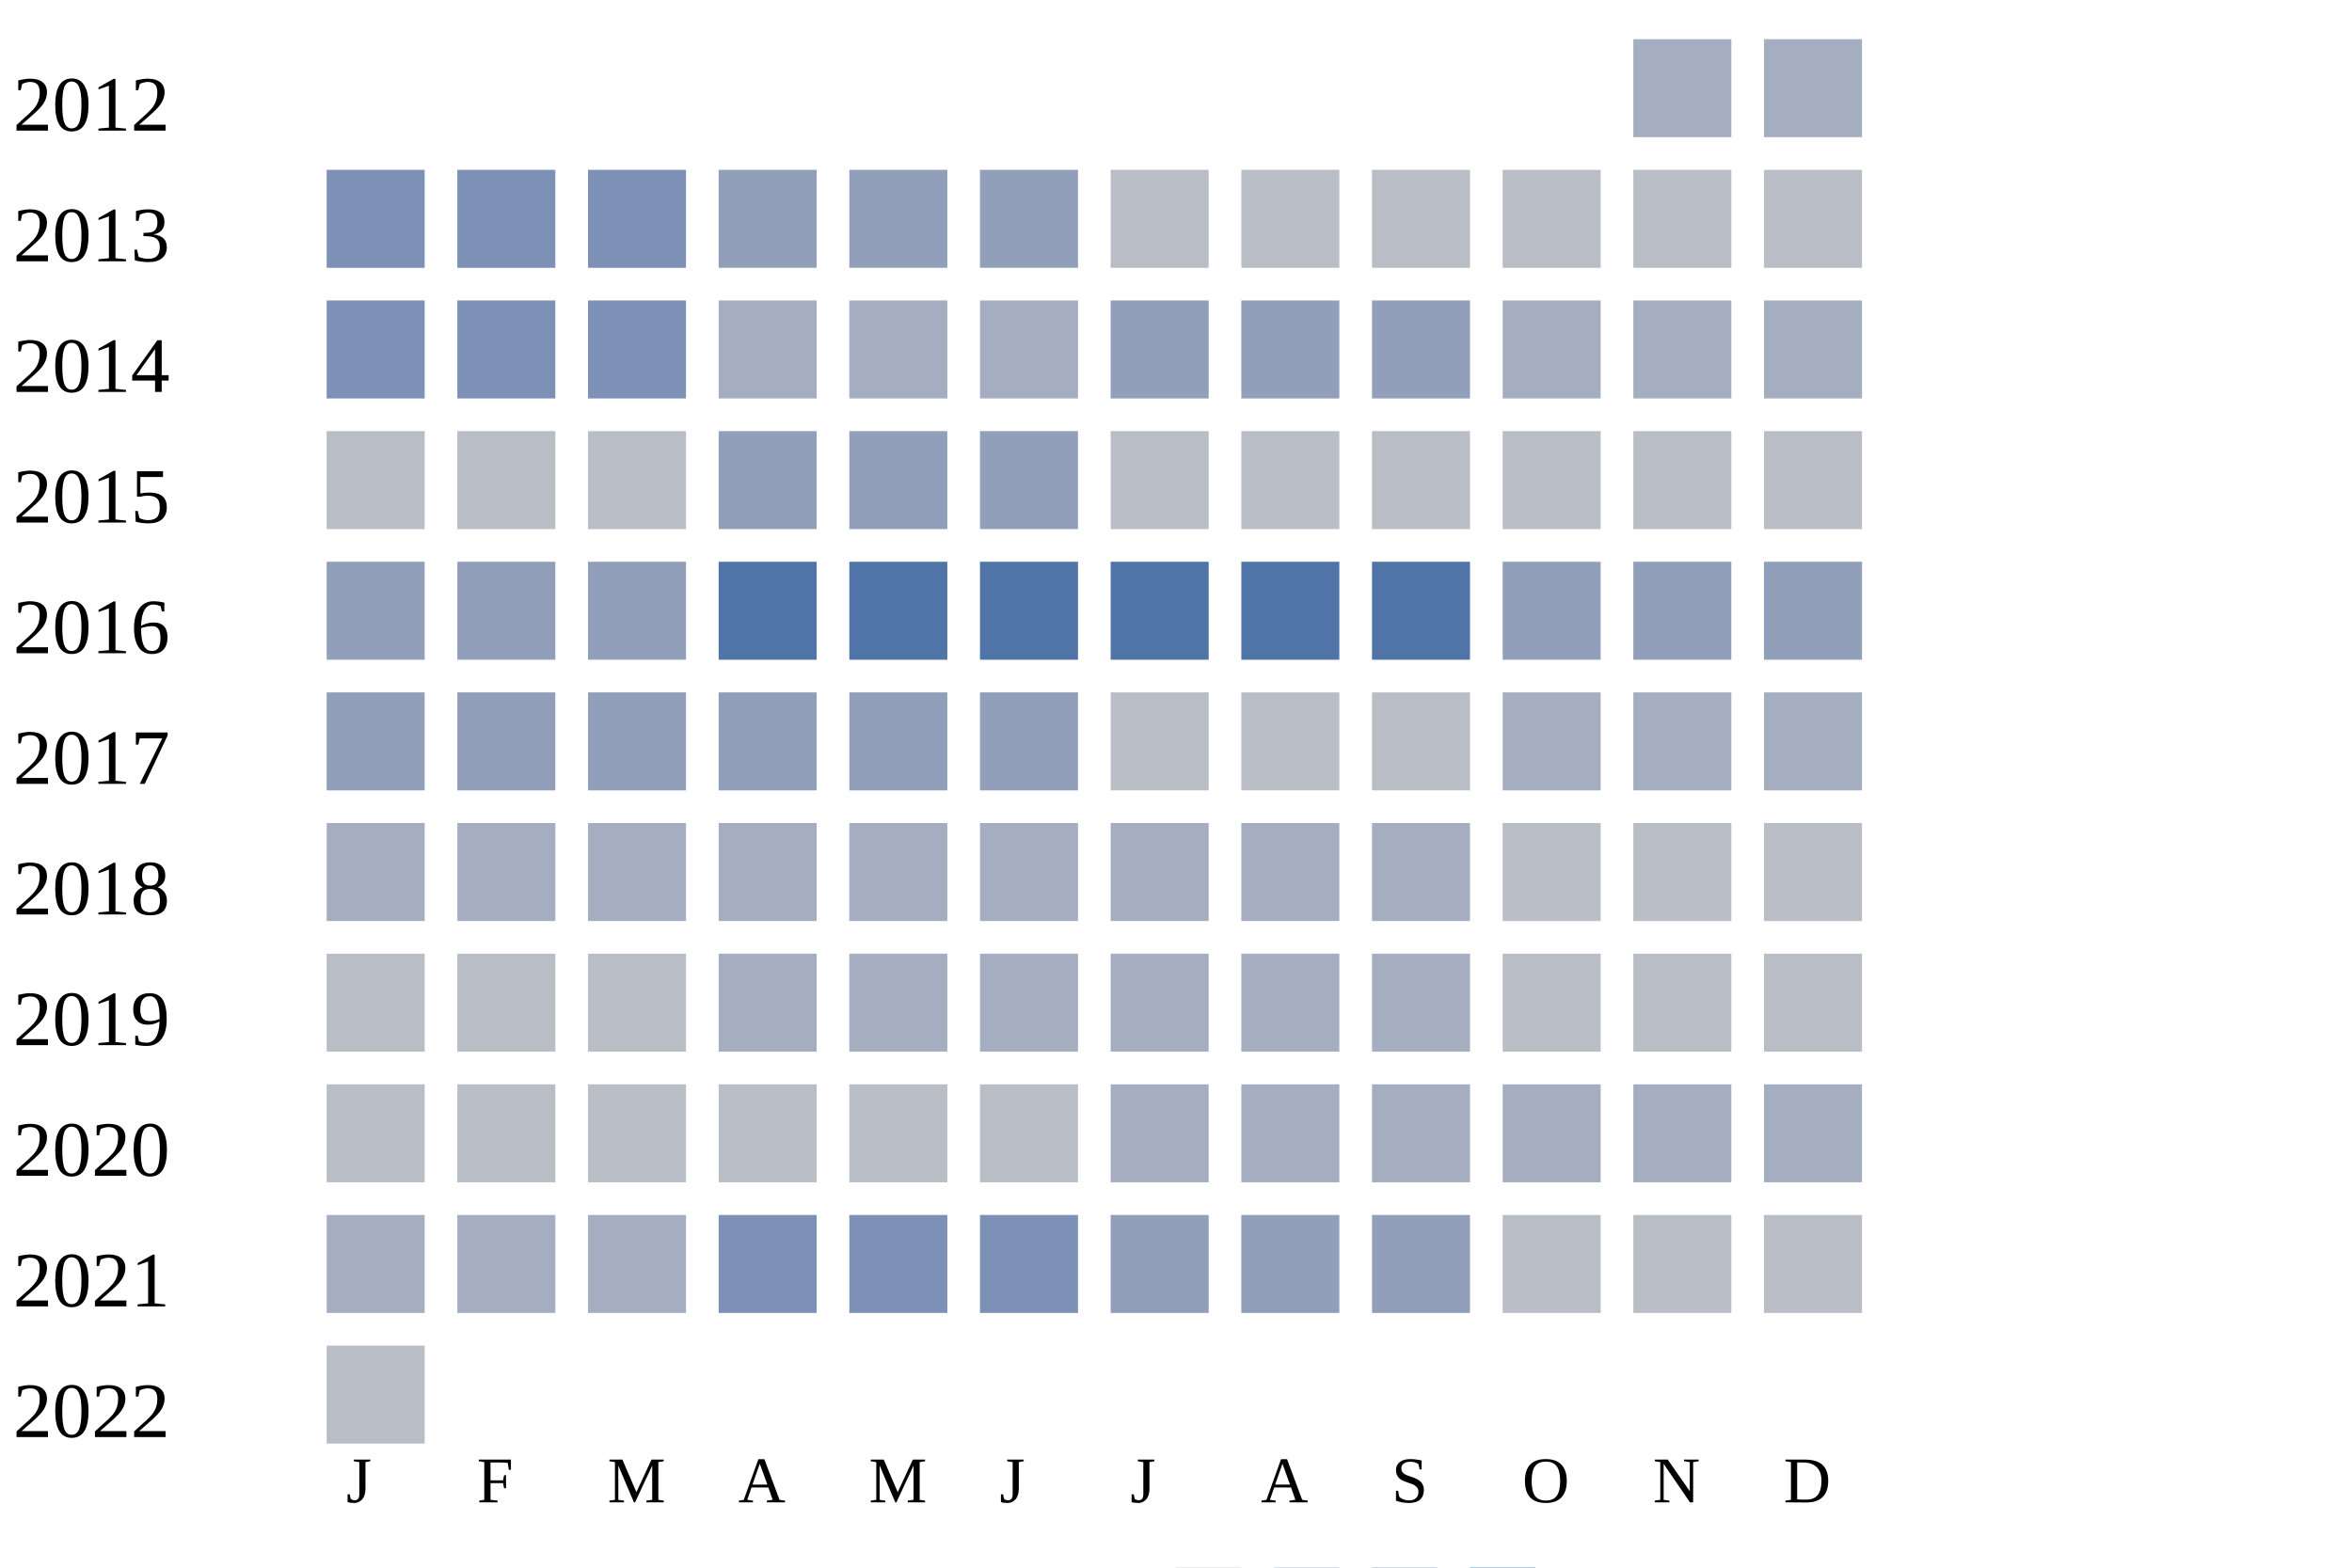
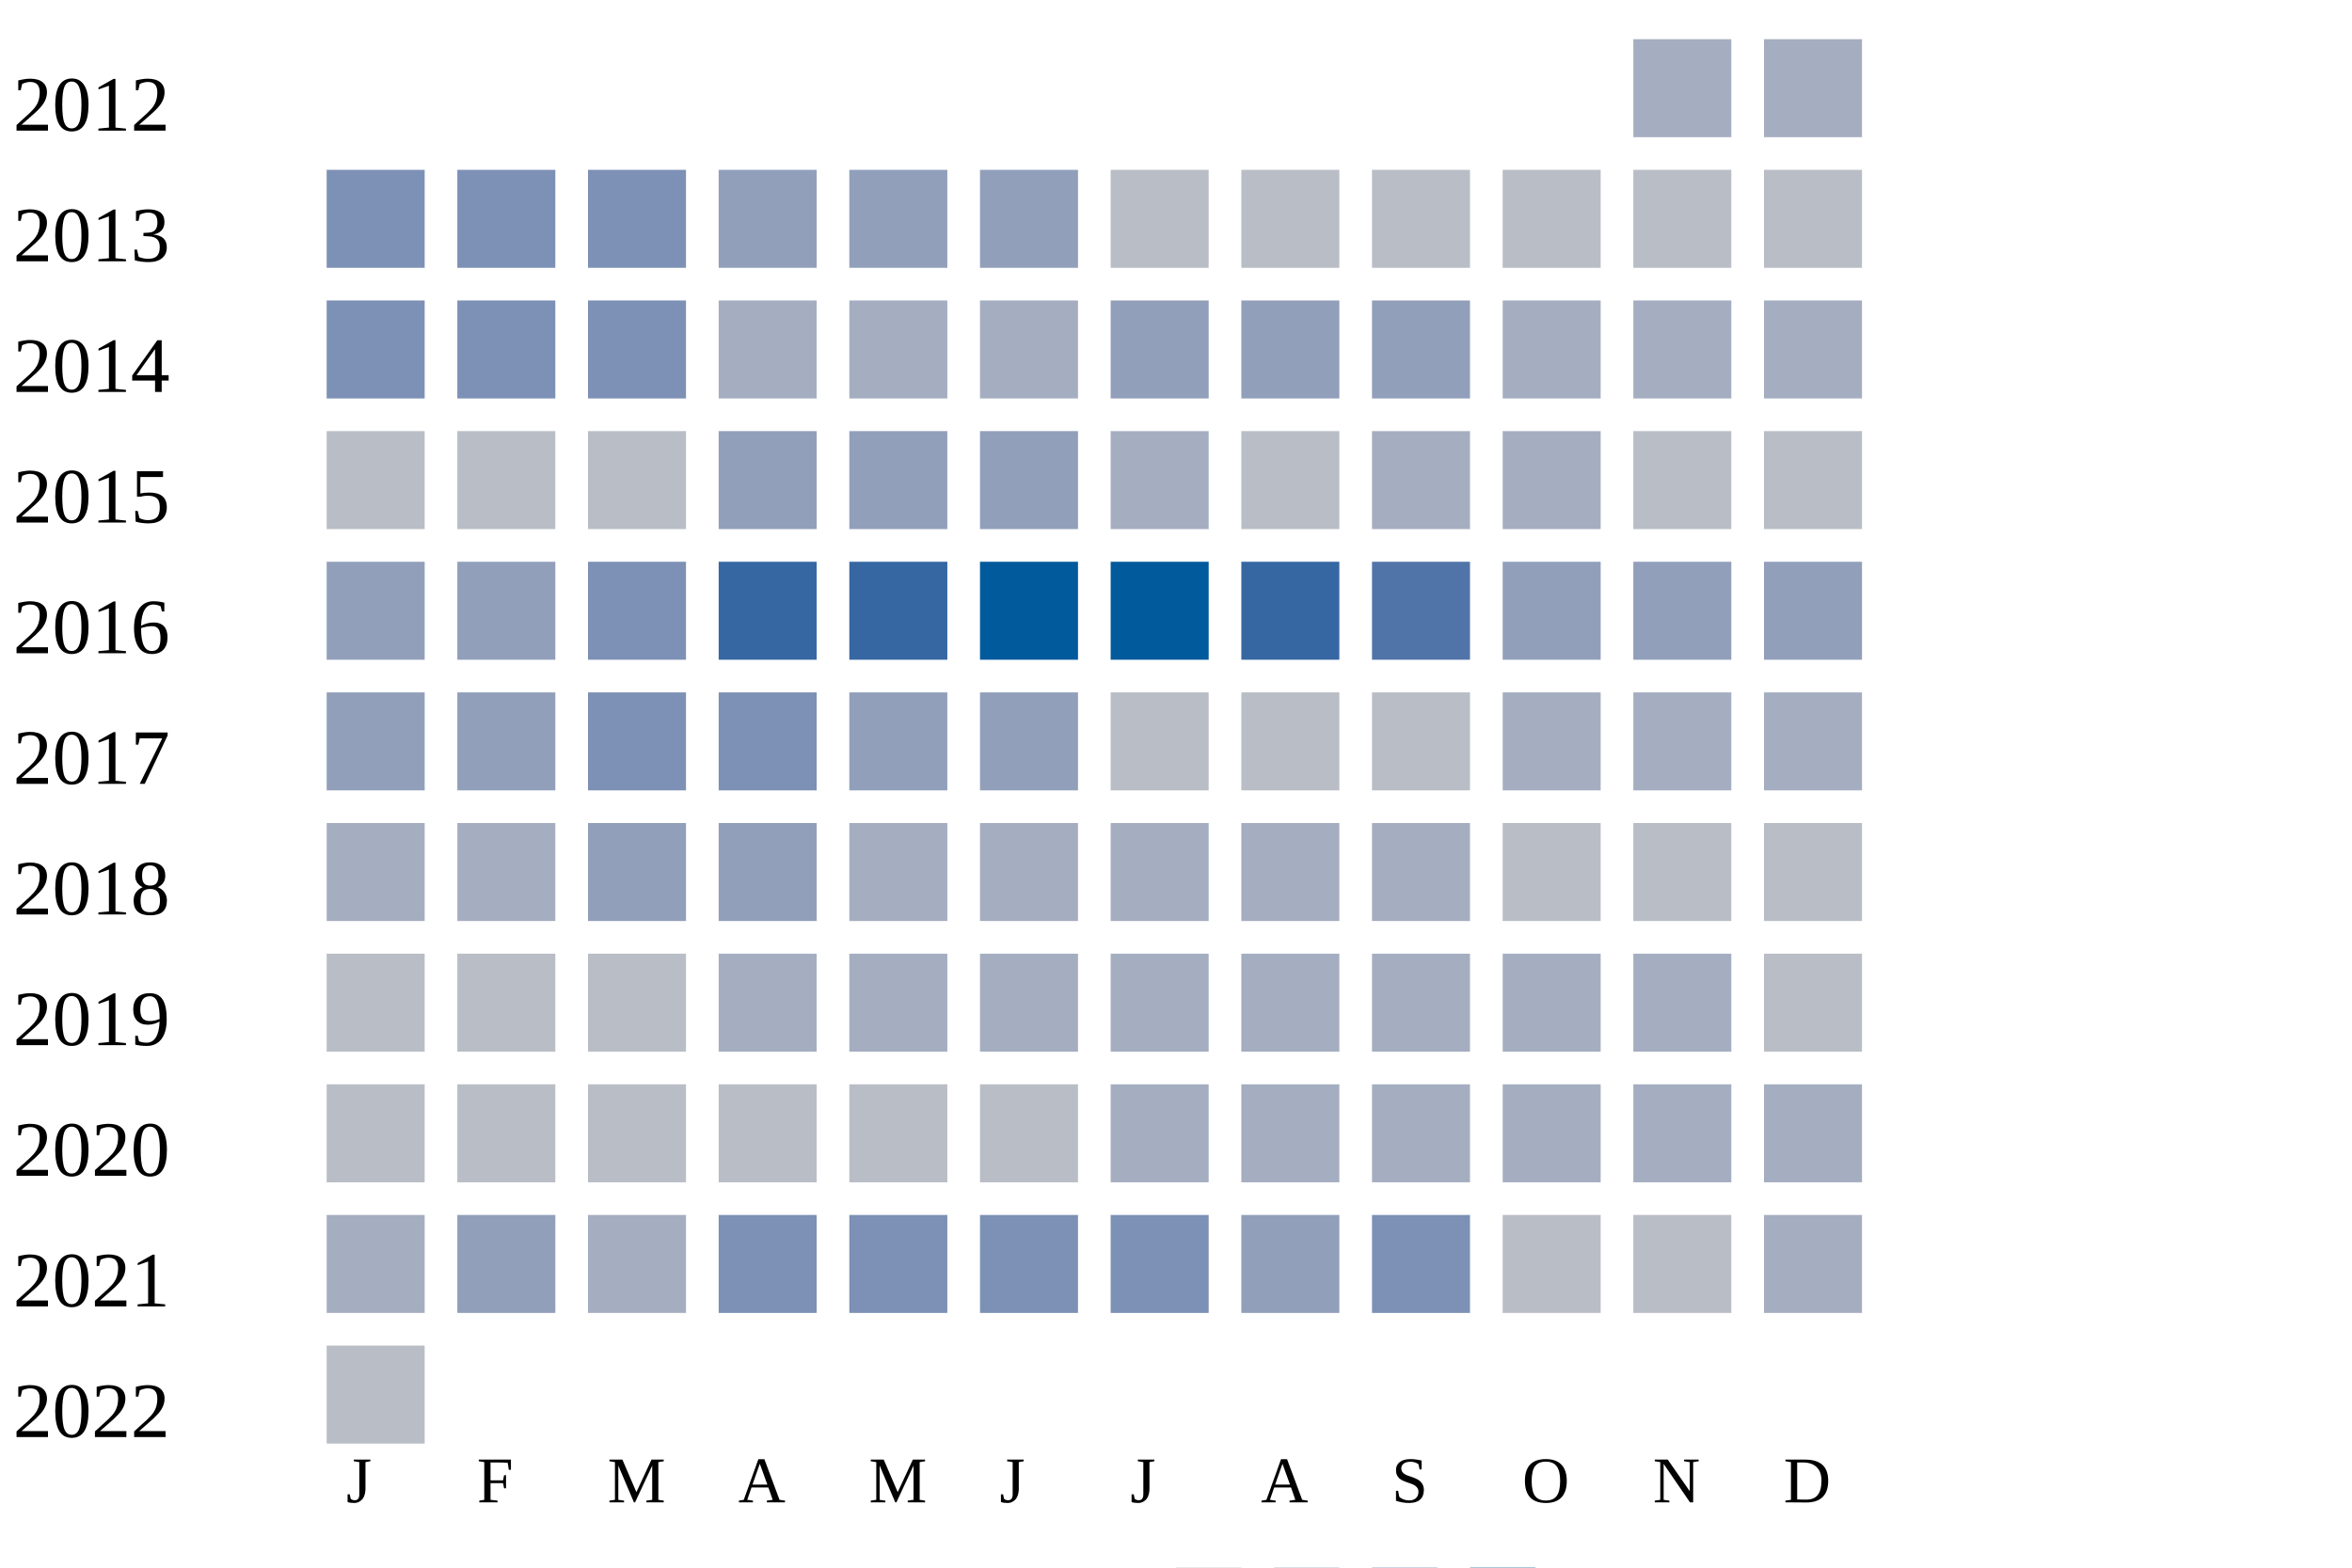
<svg xmlns="http://www.w3.org/2000/svg" width="360" height="240">
  <g transform="translate(0 0)">
    <text x="2" y="20">2012</text>
    <rect x="250" y="6" width="15" height="15" fill="#a5aec0" />
    <rect x="270" y="6" width="15" height="15" fill="#a5aec0" />
  </g>
  <g transform="translate(0 20)">
    <text x="2" y="20">2013</text>
    <rect x="50" y="6" width="15" height="15" fill="#7d90b5" />
    <rect x="70" y="6" width="15" height="15" fill="#7d90b5" />
    <rect x="90" y="6" width="15" height="15" fill="#7d90b5" />
    <rect x="110" y="6" width="15" height="15" fill="#919fba" />
    <rect x="130" y="6" width="15" height="15" fill="#919fba" />
    <rect x="150" y="6" width="15" height="15" fill="#919fba" />
    <rect x="170" y="6" width="15" height="15" fill="#b9bdc6" />
    <rect x="190" y="6" width="15" height="15" fill="#b9bdc6" />
    <rect x="210" y="6" width="15" height="15" fill="#b9bdc6" />
    <rect x="230" y="6" width="15" height="15" fill="#b9bdc6" />
    <rect x="250" y="6" width="15" height="15" fill="#b9bdc6" />
    <rect x="270" y="6" width="15" height="15" fill="#b9bdc6" />
  </g>
  <g transform="translate(0 40)">
    <text x="2" y="20">2014</text>
    <rect x="50" y="6" width="15" height="15" fill="#7d90b5" />
    <rect x="70" y="6" width="15" height="15" fill="#7d90b5" />
    <rect x="90" y="6" width="15" height="15" fill="#7d90b5" />
    <rect x="110" y="6" width="15" height="15" fill="#a5aec0" />
    <rect x="130" y="6" width="15" height="15" fill="#a5aec0" />
    <rect x="150" y="6" width="15" height="15" fill="#a5aec0" />
    <rect x="170" y="6" width="15" height="15" fill="#919fba" />
    <rect x="190" y="6" width="15" height="15" fill="#919fba" />
    <rect x="210" y="6" width="15" height="15" fill="#919fba" />
    <rect x="230" y="6" width="15" height="15" fill="#a5aec0" />
    <rect x="250" y="6" width="15" height="15" fill="#a5aec0" />
    <rect x="270" y="6" width="15" height="15" fill="#a5aec0" />
  </g>
  <g transform="translate(0 60)">
    <text x="2" y="20">2015</text>
    <rect x="50" y="6" width="15" height="15" fill="#b9bdc6" />
    <rect x="70" y="6" width="15" height="15" fill="#b9bdc6" />
    <rect x="90" y="6" width="15" height="15" fill="#b9bdc6" />
    <rect x="110" y="6" width="15" height="15" fill="#919fba" />
    <rect x="130" y="6" width="15" height="15" fill="#919fba" />
    <rect x="150" y="6" width="15" height="15" fill="#919fba" />
-     <rect x="170" y="6" width="15" height="15" fill="#b9bdc6" />
+     <rect x="170" y="6" width="15" height="15" fill="#a5aec0" />
    <rect x="190" y="6" width="15" height="15" fill="#b9bdc6" />
-     <rect x="210" y="6" width="15" height="15" fill="#b9bdc6" />
-     <rect x="230" y="6" width="15" height="15" fill="#b9bdc6" />
+     <rect x="210" y="6" width="15" height="15" fill="#a5aec0" />
+     <rect x="230" y="6" width="15" height="15" fill="#a5aec0" />
    <rect x="250" y="6" width="15" height="15" fill="#b9bdc6" />
    <rect x="270" y="6" width="15" height="15" fill="#b9bdc6" />
  </g>
  <g transform="translate(0 80)">
    <text x="2" y="20">2016</text>
    <rect x="50" y="6" width="15" height="15" fill="#919fba" />
    <rect x="70" y="6" width="15" height="15" fill="#919fba" />
-     <rect x="90" y="6" width="15" height="15" fill="#919fba" />
-     <rect x="110" y="6" width="15" height="15" fill="#5174a8" />
-     <rect x="130" y="6" width="15" height="15" fill="#5174a8" />
-     <rect x="150" y="6" width="15" height="15" fill="#5174a8" />
-     <rect x="170" y="6" width="15" height="15" fill="#5174a8" />
-     <rect x="190" y="6" width="15" height="15" fill="#5174a8" />
+     <rect x="90" y="6" width="15" height="15" fill="#7d90b5" />
+     <rect x="110" y="6" width="15" height="15" fill="#3667a2" />
+     <rect x="130" y="6" width="15" height="15" fill="#3667a2" />
+     <rect x="150" y="6" width="15" height="15" fill="#005a9c" />
+     <rect x="170" y="6" width="15" height="15" fill="#005a9c" />
+     <rect x="190" y="6" width="15" height="15" fill="#3667a2" />
    <rect x="210" y="6" width="15" height="15" fill="#5174a8" />
    <rect x="230" y="6" width="15" height="15" fill="#919fba" />
    <rect x="250" y="6" width="15" height="15" fill="#919fba" />
    <rect x="270" y="6" width="15" height="15" fill="#919fba" />
  </g>
  <g transform="translate(0 100)">
    <text x="2" y="20">2017</text>
    <rect x="50" y="6" width="15" height="15" fill="#919fba" />
    <rect x="70" y="6" width="15" height="15" fill="#919fba" />
-     <rect x="90" y="6" width="15" height="15" fill="#919fba" />
-     <rect x="110" y="6" width="15" height="15" fill="#919fba" />
+     <rect x="90" y="6" width="15" height="15" fill="#7d90b5" />
+     <rect x="110" y="6" width="15" height="15" fill="#7d90b5" />
    <rect x="130" y="6" width="15" height="15" fill="#919fba" />
    <rect x="150" y="6" width="15" height="15" fill="#919fba" />
    <rect x="170" y="6" width="15" height="15" fill="#b9bdc6" />
    <rect x="190" y="6" width="15" height="15" fill="#b9bdc6" />
    <rect x="210" y="6" width="15" height="15" fill="#b9bdc6" />
    <rect x="230" y="6" width="15" height="15" fill="#a5aec0" />
    <rect x="250" y="6" width="15" height="15" fill="#a5aec0" />
    <rect x="270" y="6" width="15" height="15" fill="#a5aec0" />
  </g>
  <g transform="translate(0 120)">
    <text x="2" y="20">2018</text>
    <rect x="50" y="6" width="15" height="15" fill="#a5aec0" />
    <rect x="70" y="6" width="15" height="15" fill="#a5aec0" />
-     <rect x="90" y="6" width="15" height="15" fill="#a5aec0" />
-     <rect x="110" y="6" width="15" height="15" fill="#a5aec0" />
+     <rect x="90" y="6" width="15" height="15" fill="#919fba" />
+     <rect x="110" y="6" width="15" height="15" fill="#919fba" />
    <rect x="130" y="6" width="15" height="15" fill="#a5aec0" />
    <rect x="150" y="6" width="15" height="15" fill="#a5aec0" />
    <rect x="170" y="6" width="15" height="15" fill="#a5aec0" />
    <rect x="190" y="6" width="15" height="15" fill="#a5aec0" />
    <rect x="210" y="6" width="15" height="15" fill="#a5aec0" />
    <rect x="230" y="6" width="15" height="15" fill="#b9bdc6" />
    <rect x="250" y="6" width="15" height="15" fill="#b9bdc6" />
    <rect x="270" y="6" width="15" height="15" fill="#b9bdc6" />
  </g>
  <g transform="translate(0 140)">
    <text x="2" y="20">2019</text>
    <rect x="50" y="6" width="15" height="15" fill="#b9bdc6" />
    <rect x="70" y="6" width="15" height="15" fill="#b9bdc6" />
    <rect x="90" y="6" width="15" height="15" fill="#b9bdc6" />
    <rect x="110" y="6" width="15" height="15" fill="#a5aec0" />
    <rect x="130" y="6" width="15" height="15" fill="#a5aec0" />
    <rect x="150" y="6" width="15" height="15" fill="#a5aec0" />
    <rect x="170" y="6" width="15" height="15" fill="#a5aec0" />
    <rect x="190" y="6" width="15" height="15" fill="#a5aec0" />
    <rect x="210" y="6" width="15" height="15" fill="#a5aec0" />
-     <rect x="230" y="6" width="15" height="15" fill="#b9bdc6" />
-     <rect x="250" y="6" width="15" height="15" fill="#b9bdc6" />
+     <rect x="230" y="6" width="15" height="15" fill="#a5aec0" />
+     <rect x="250" y="6" width="15" height="15" fill="#a5aec0" />
    <rect x="270" y="6" width="15" height="15" fill="#b9bdc6" />
  </g>
  <g transform="translate(0 160)">
    <text x="2" y="20">2020</text>
    <rect x="50" y="6" width="15" height="15" fill="#b9bdc6" />
    <rect x="70" y="6" width="15" height="15" fill="#b9bdc6" />
    <rect x="90" y="6" width="15" height="15" fill="#b9bdc6" />
    <rect x="110" y="6" width="15" height="15" fill="#b9bdc6" />
    <rect x="130" y="6" width="15" height="15" fill="#b9bdc6" />
    <rect x="150" y="6" width="15" height="15" fill="#b9bdc6" />
    <rect x="170" y="6" width="15" height="15" fill="#a5aec0" />
    <rect x="190" y="6" width="15" height="15" fill="#a5aec0" />
    <rect x="210" y="6" width="15" height="15" fill="#a5aec0" />
    <rect x="230" y="6" width="15" height="15" fill="#a5aec0" />
    <rect x="250" y="6" width="15" height="15" fill="#a5aec0" />
    <rect x="270" y="6" width="15" height="15" fill="#a5aec0" />
  </g>
  <g transform="translate(0 180)">
    <text x="2" y="20">2021</text>
    <rect x="50" y="6" width="15" height="15" fill="#a5aec0" />
-     <rect x="70" y="6" width="15" height="15" fill="#a5aec0" />
+     <rect x="70" y="6" width="15" height="15" fill="#919fba" />
    <rect x="90" y="6" width="15" height="15" fill="#a5aec0" />
    <rect x="110" y="6" width="15" height="15" fill="#7d90b5" />
    <rect x="130" y="6" width="15" height="15" fill="#7d90b5" />
    <rect x="150" y="6" width="15" height="15" fill="#7d90b5" />
-     <rect x="170" y="6" width="15" height="15" fill="#919fba" />
+     <rect x="170" y="6" width="15" height="15" fill="#7d90b5" />
    <rect x="190" y="6" width="15" height="15" fill="#919fba" />
-     <rect x="210" y="6" width="15" height="15" fill="#919fba" />
+     <rect x="210" y="6" width="15" height="15" fill="#7d90b5" />
    <rect x="230" y="6" width="15" height="15" fill="#b9bdc6" />
    <rect x="250" y="6" width="15" height="15" fill="#b9bdc6" />
-     <rect x="270" y="6" width="15" height="15" fill="#b9bdc6" />
+     <rect x="270" y="6" width="15" height="15" fill="#a5aec0" />
  </g>
  <g transform="translate(0 200)">
    <text x="2" y="20">2022</text>
    <rect x="50" y="6" width="15" height="15" fill="#b9bdc6" />
  </g>
  <text style="font-size: 10px; text-align: center" x="53" y="230">J</text>
  <text style="font-size: 10px; text-align: center" x="73" y="230">F</text>
  <text style="font-size: 10px; text-align: center" x="93" y="230">M</text>
  <text style="font-size: 10px; text-align: center" x="113" y="230">A</text>
  <text style="font-size: 10px; text-align: center" x="133" y="230">M</text>
  <text style="font-size: 10px; text-align: center" x="153" y="230">J</text>
  <text style="font-size: 10px; text-align: center" x="173" y="230">J</text>
  <text style="font-size: 10px; text-align: center" x="193" y="230">A</text>
  <text style="font-size: 10px; text-align: center" x="213" y="230">S</text>
  <text style="font-size: 10px; text-align: center" x="233" y="230">O</text>
  <text style="font-size: 10px; text-align: center" x="253" y="230">N</text>
  <text style="font-size: 10px; text-align: center" x="273" y="230">D</text>
  <text style="font-size: 10px;" x="155" y="249">Less</text>
  <rect fill="#b9bdc6" width="10" height="10" x="180" y="240" />
  <rect fill="#919fba" width="10" height="10" x="195" y="240" />
  <rect fill="#6882ae" width="10" height="10" x="210" y="240" />
  <rect fill="#005a9c" width="10" height="10" x="225" y="240" />
  <text x="240" y="249" style="font-size: 10px;">More</text>
</svg>
